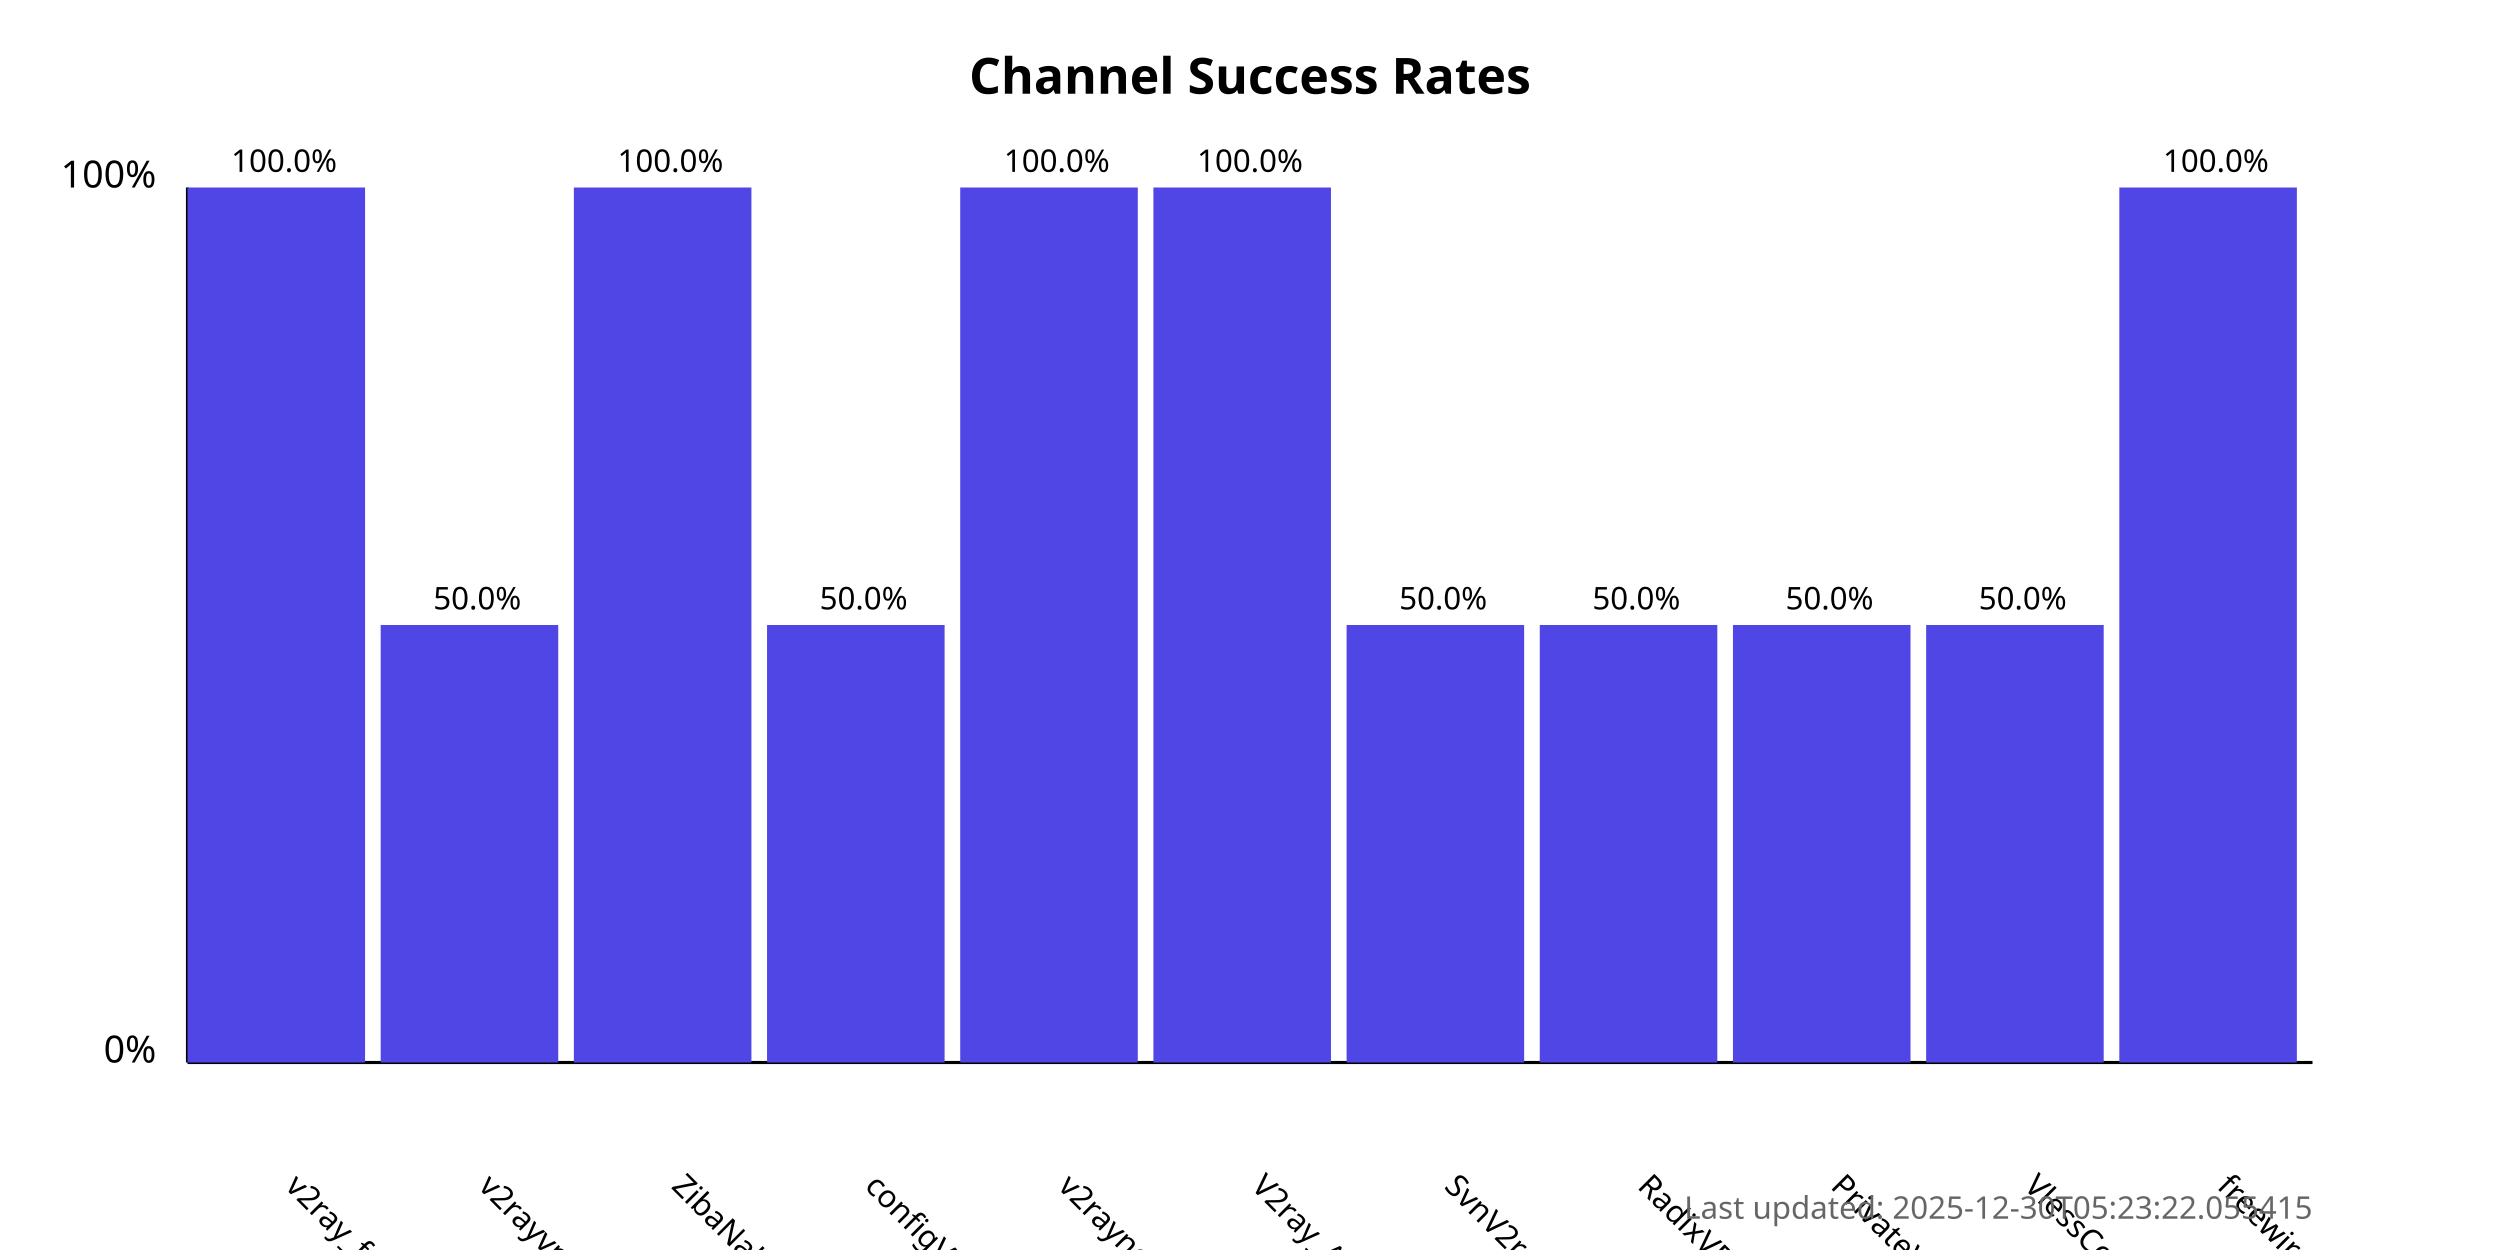
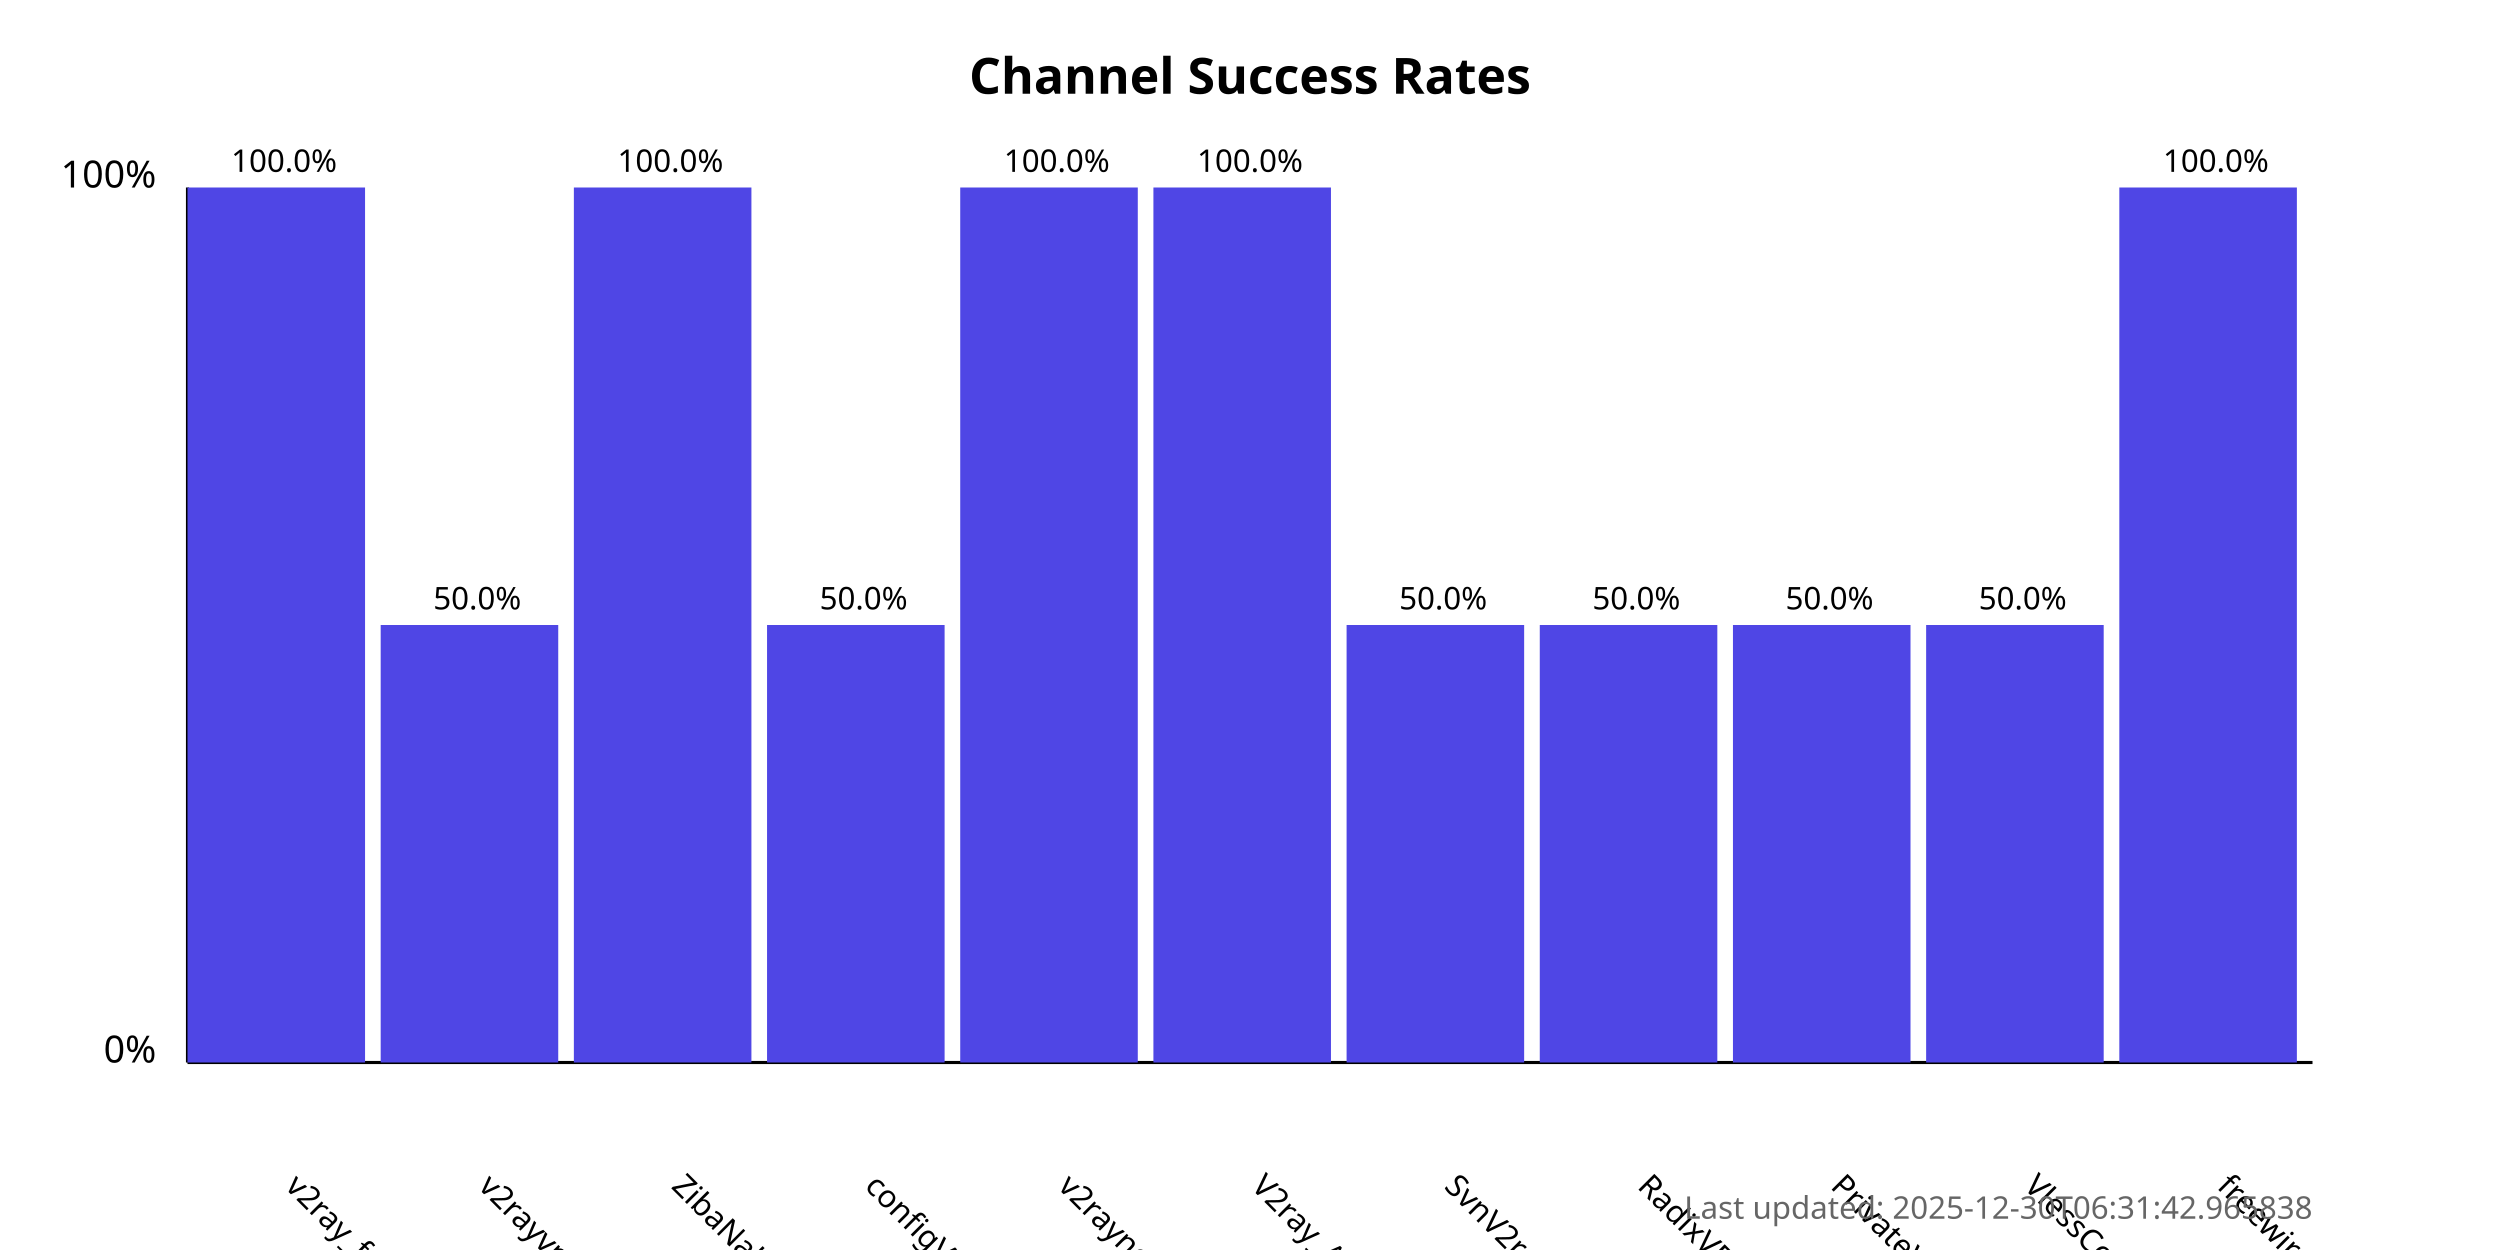
<svg xmlns="http://www.w3.org/2000/svg" width="800" height="400">
  <style>
            .chart-title { font: bold 16px sans-serif; }
            .axis-label { font: 12px sans-serif; }
            .tick-label { font: 10px sans-serif; }
            .bar { fill: #4f46e5; }
            .bar:hover { fill: #6366f1; }
            .timestamp { font: 10px sans-serif; fill: #666; }
        </style>
  <text x="400.0" y="30" text-anchor="middle" class="chart-title">
            Channel Success Rates
        </text>
  <line x1="60" y1="340" x2="60" y2="60" stroke="black" stroke-width="1" />
  <line x1="60" y1="340" x2="740" y2="340" stroke="black" stroke-width="1" />
  <text x="50" y="340" text-anchor="end" class="axis-label">0%</text>
  <text x="50" y="60" text-anchor="end" class="axis-label">100%</text>
  <g>
    <rect x="60" y="60.0" width="56.818" height="280.0" class="bar" />
    <text x="90.909" y="380" transform="rotate(45, 90.90909, 380)" text-anchor="start" class="tick-label">
                v2ray_free_conf
            </text>
    <text x="90.909" y="55.0" text-anchor="middle" class="tick-label">
                100.0%
            </text>
  </g>
  <g>
    <rect x="121.818" y="200.0" width="56.818" height="140.0" class="bar" />
    <text x="152.727" y="380" transform="rotate(45, 152.7273, 380)" text-anchor="start" class="tick-label">
                v2rayvpno
            </text>
    <text x="152.727" y="195.0" text-anchor="middle" class="tick-label">
                50.0%
            </text>
  </g>
  <g>
    <rect x="183.636" y="60.0" width="56.818" height="280.0" class="bar" />
    <text x="214.545" y="380" transform="rotate(45, 214.5455, 380)" text-anchor="start" class="tick-label">
                ZibaNabz
            </text>
    <text x="214.545" y="55.0" text-anchor="middle" class="tick-label">
                100.0%
            </text>
  </g>
  <g>
    <rect x="245.455" y="200.0" width="56.818" height="140.0" class="bar" />
    <text x="276.364" y="380" transform="rotate(45, 276.3636, 380)" text-anchor="start" class="tick-label">
                configV2rayForFree
            </text>
    <text x="276.364" y="195.0" text-anchor="middle" class="tick-label">
                50.0%
            </text>
  </g>
  <g>
    <rect x="307.273" y="60.0" width="56.818" height="280.0" class="bar" />
    <text x="338.182" y="380" transform="rotate(45, 338.1818, 380)" text-anchor="start" class="tick-label">
                v2rayngvpn
            </text>
    <text x="338.182" y="55.0" text-anchor="middle" class="tick-label">
                100.0%
            </text>
  </g>
  <g>
    <rect x="369.091" y="60.0" width="56.818" height="280.0" class="bar" />
    <text x="400.0" y="380" transform="rotate(45, 400.0, 380)" text-anchor="start" class="tick-label">
                V2ray_Alpha
            </text>
    <text x="400.0" y="55.0" text-anchor="middle" class="tick-label">
                100.0%
            </text>
  </g>
  <g>
    <rect x="430.909" y="200.0" width="56.818" height="140.0" class="bar" />
    <text x="461.818" y="380" transform="rotate(45, 461.8182, 380)" text-anchor="start" class="tick-label">
                SvnV2ray
            </text>
    <text x="461.818" y="195.0" text-anchor="middle" class="tick-label">
                50.0%
            </text>
  </g>
  <g>
    <rect x="492.727" y="200.0" width="56.818" height="140.0" class="bar" />
    <text x="523.636" y="380" transform="rotate(45, 523.6364, 380)" text-anchor="start" class="tick-label">
                RadixVPN
            </text>
    <text x="523.636" y="195.0" text-anchor="middle" class="tick-label">
                50.0%
            </text>
  </g>
  <g>
    <rect x="554.545" y="200.0" width="56.818" height="140.0" class="bar" />
    <text x="585.455" y="380" transform="rotate(45, 585.4545, 380)" text-anchor="start" class="tick-label">
                PrivateVPNs
            </text>
    <text x="585.455" y="195.0" text-anchor="middle" class="tick-label">
                50.0%
            </text>
  </g>
  <g>
    <rect x="616.364" y="200.0" width="56.818" height="140.0" class="bar" />
    <text x="647.273" y="380" transform="rotate(45, 647.2727, 380)" text-anchor="start" class="tick-label">
                VlessConfig
            </text>
    <text x="647.273" y="195.0" text-anchor="middle" class="tick-label">
                50.0%
            </text>
  </g>
  <g>
    <rect x="678.182" y="60.0" width="56.818" height="280.0" class="bar" />
    <text x="709.091" y="380" transform="rotate(45, 709.0909, 380)" text-anchor="start" class="tick-label">
                freewireguard
            </text>
    <text x="709.091" y="55.0" text-anchor="middle" class="tick-label">
                100.0%
            </text>
  </g>
  <text x="740" y="390" text-anchor="end" class="timestamp">
-             Last updated: 2025-12-30T05:23:22.055415
+             Last updated: 2025-12-30T06:31:42.965838
        </text>
</svg>
